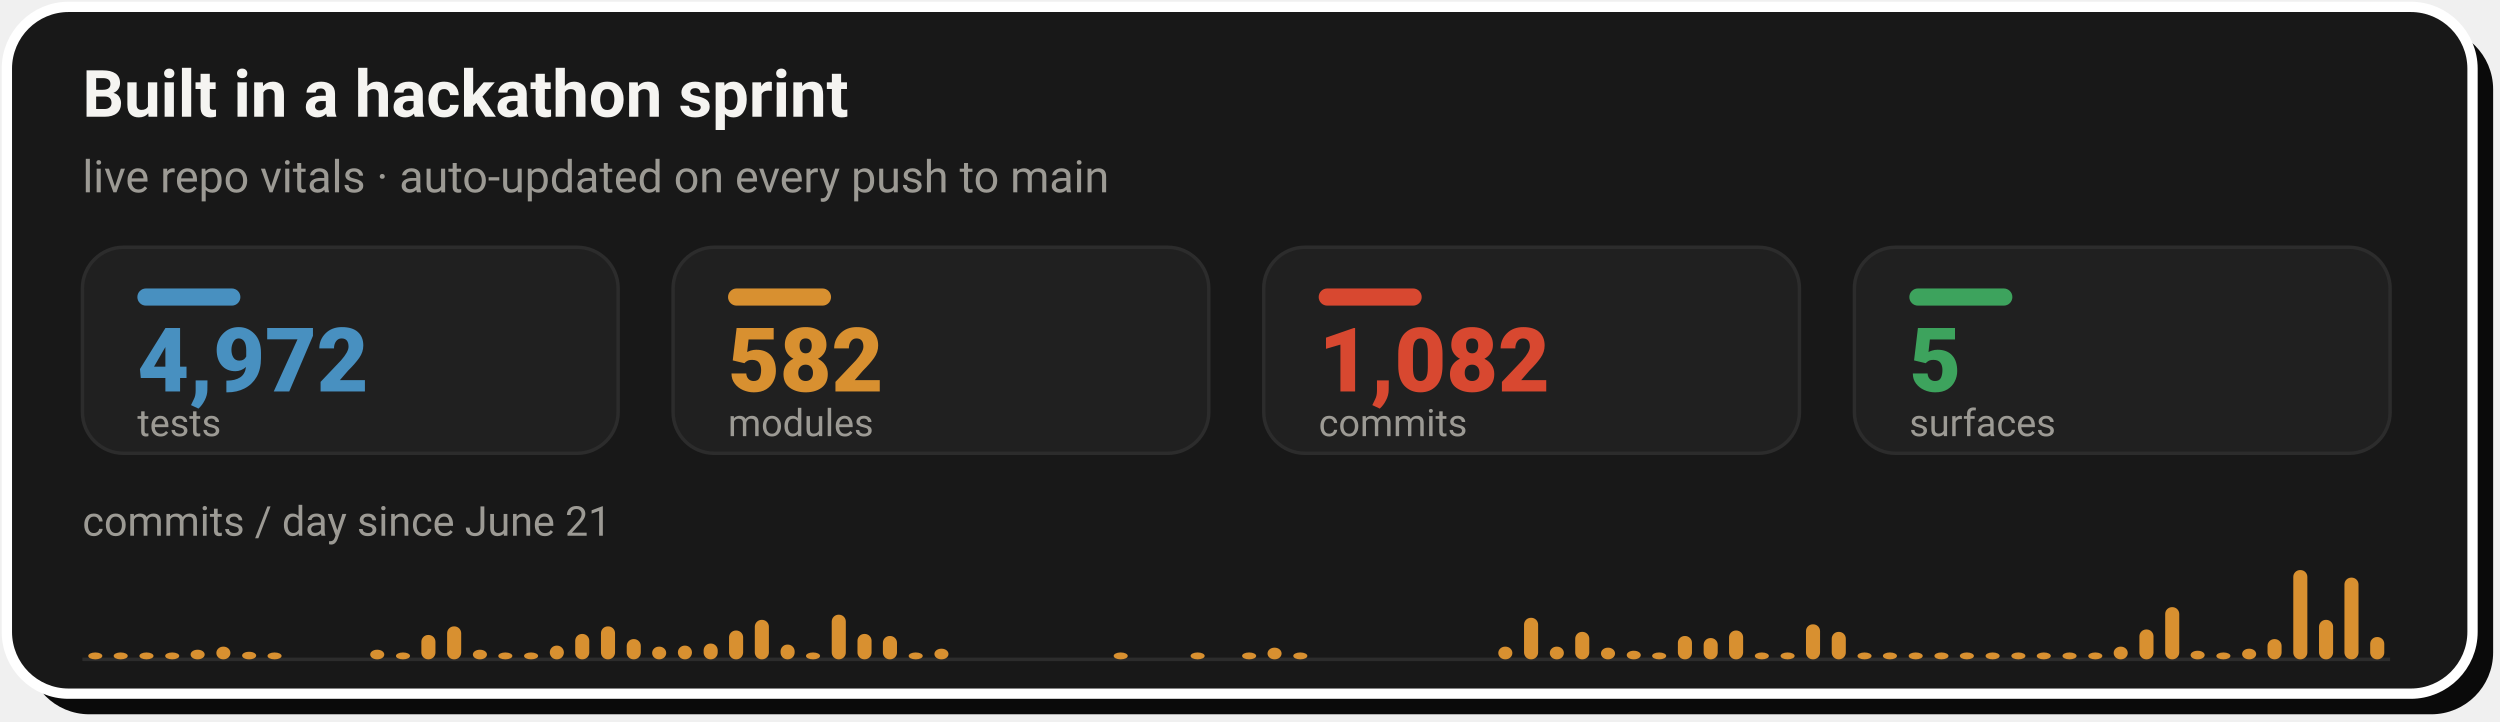
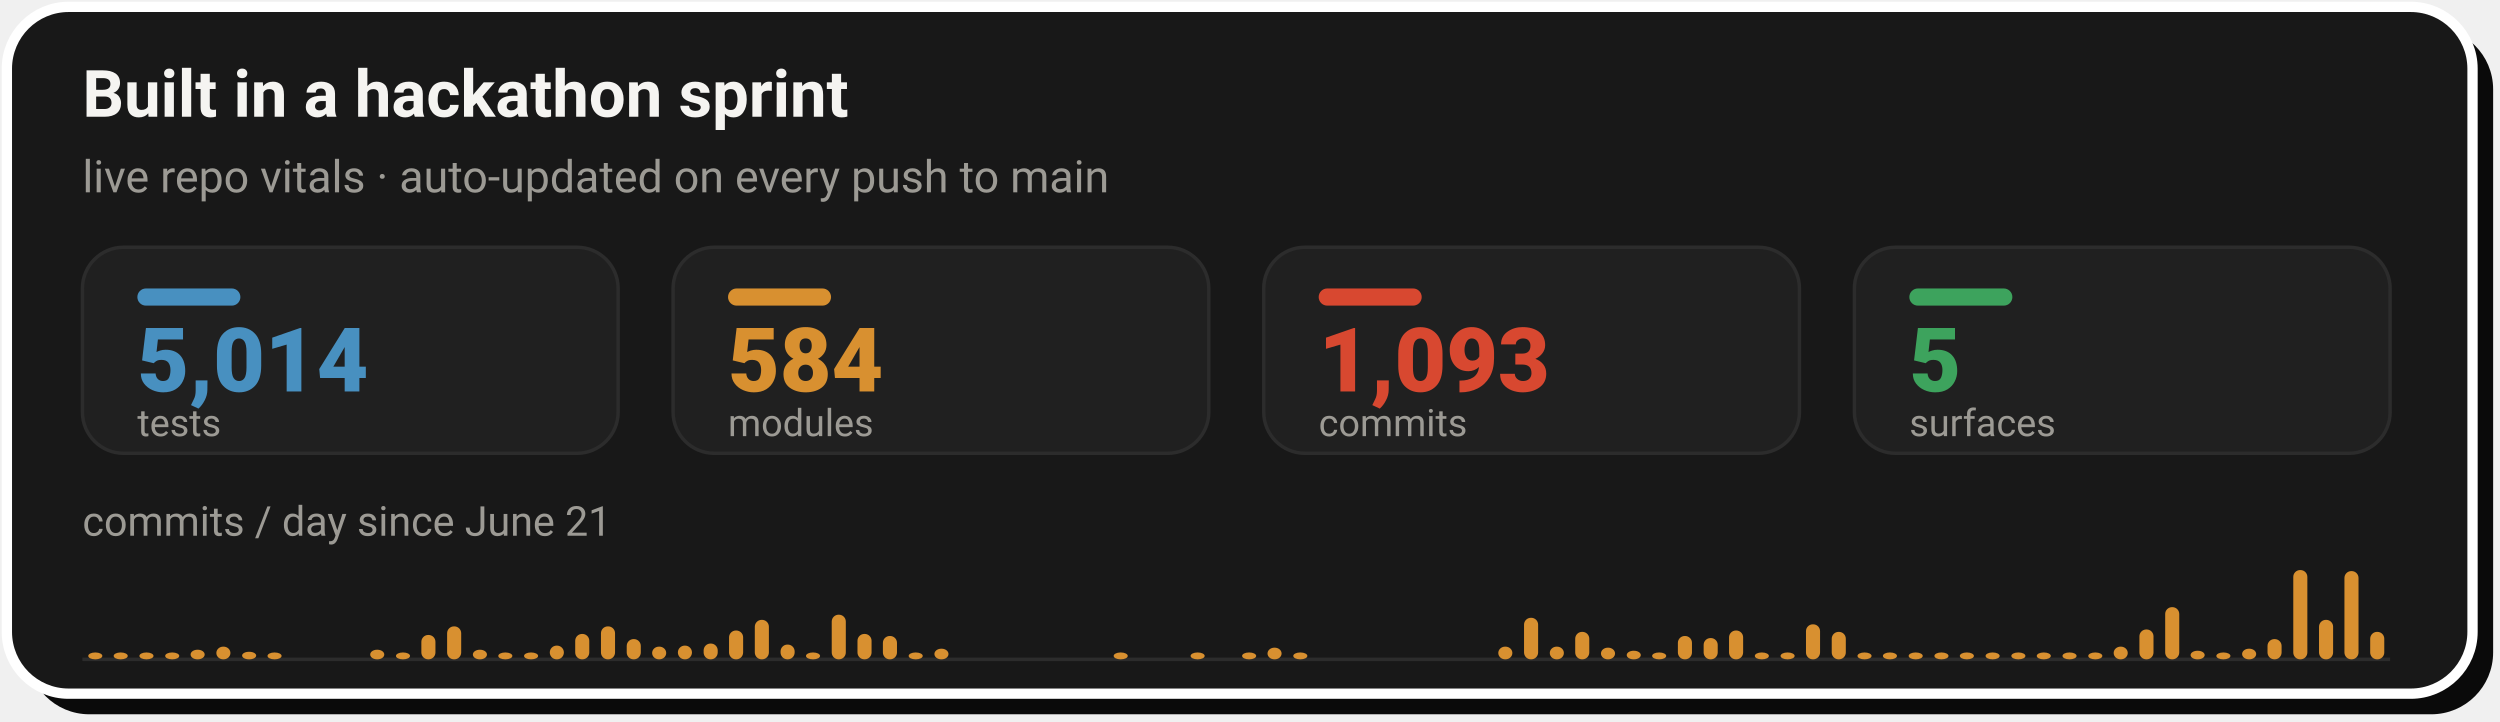
- <svg xmlns="http://www.w3.org/2000/svg" width="728" height="210" viewBox="0 0 728 210" role="img" aria-label="Live repo vitals: 4,972 tests, 582 modules, 1,082 commits across 5 surfaces, with a commits-per-day sprint velocity chart since June 21">
+ <svg xmlns="http://www.w3.org/2000/svg" width="728" height="210" viewBox="0 0 728 210" role="img" aria-label="Live repo vitals: 5,014 tests, 584 modules, 1,093 commits across 5 surfaces, with a commits-per-day sprint velocity chart since June 21">
  <rect x="8" y="8" width="718" height="200" rx="18" fill="#0A0A0A" />
  <rect x="2" y="2" width="718" height="200" rx="18" fill="#181818" stroke="#FFFFFF" stroke-width="3" />
  <text x="24" y="34" font-family="-apple-system,'Segoe UI',Roboto,Helvetica,Arial,sans-serif" font-size="19" font-weight="700" fill="#F5F4F1">Built in a hackathon sprint</text>
  <text x="24" y="56" font-family="-apple-system,'Segoe UI',Roboto,Helvetica,Arial,sans-serif" font-size="13" fill="#9C9A94">live repo vitals · auto-updated on every push to main</text>
  <rect x="24.0" y="72" width="156.0" height="60" rx="12" fill="#202020" stroke="#2C2C2C" stroke-width="1" />
  <rect x="40.0" y="84" width="30" height="5" rx="2.5" fill="#4890C0" />
-   <text x="40.0" y="114" font-family="-apple-system,'Segoe UI',Roboto,Helvetica,Arial,sans-serif" font-size="26" font-weight="800" fill="#4890C0">4,972</text>
+   <text x="40.0" y="114" font-family="-apple-system,'Segoe UI',Roboto,Helvetica,Arial,sans-serif" font-size="26" font-weight="800" fill="#4890C0">5,014</text>
  <text x="40.0" y="127" font-family="-apple-system,'Segoe UI',Roboto,Helvetica,Arial,sans-serif" font-size="11" fill="#9C9A94">tests</text>
  <rect x="196.0" y="72" width="156.0" height="60" rx="12" fill="#202020" stroke="#2C2C2C" stroke-width="1" />
  <rect x="212.0" y="84" width="30" height="5" rx="2.5" fill="#D89030" />
-   <text x="212.0" y="114" font-family="-apple-system,'Segoe UI',Roboto,Helvetica,Arial,sans-serif" font-size="26" font-weight="800" fill="#D89030">582</text>
+   <text x="212.0" y="114" font-family="-apple-system,'Segoe UI',Roboto,Helvetica,Arial,sans-serif" font-size="26" font-weight="800" fill="#D89030">584</text>
  <text x="212.0" y="127" font-family="-apple-system,'Segoe UI',Roboto,Helvetica,Arial,sans-serif" font-size="11" fill="#9C9A94">modules</text>
  <rect x="368.0" y="72" width="156.0" height="60" rx="12" fill="#202020" stroke="#2C2C2C" stroke-width="1" />
  <rect x="384.0" y="84" width="30" height="5" rx="2.5" fill="#D84830" />
-   <text x="384.0" y="114" font-family="-apple-system,'Segoe UI',Roboto,Helvetica,Arial,sans-serif" font-size="26" font-weight="800" fill="#D84830">1,082</text>
+   <text x="384.0" y="114" font-family="-apple-system,'Segoe UI',Roboto,Helvetica,Arial,sans-serif" font-size="26" font-weight="800" fill="#D84830">1,093</text>
  <text x="384.0" y="127" font-family="-apple-system,'Segoe UI',Roboto,Helvetica,Arial,sans-serif" font-size="11" fill="#9C9A94">commits</text>
  <rect x="540.0" y="72" width="156.0" height="60" rx="12" fill="#202020" stroke="#2C2C2C" stroke-width="1" />
  <rect x="556.0" y="84" width="30" height="5" rx="2.5" fill="#3DA35D" />
  <text x="556.0" y="114" font-family="-apple-system,'Segoe UI',Roboto,Helvetica,Arial,sans-serif" font-size="26" font-weight="800" fill="#3DA35D">5</text>
  <text x="556.0" y="127" font-family="-apple-system,'Segoe UI',Roboto,Helvetica,Arial,sans-serif" font-size="11" fill="#9C9A94">surfaces</text>
  <text x="24" y="156" font-family="-apple-system,'Segoe UI',Roboto,Helvetica,Arial,sans-serif" font-size="12" fill="#9C9A94">commits / day since June 21</text>
  <line x1="24.0" y1="192" x2="696.0" y2="192" stroke="#2C2C2C" stroke-width="1" />
  <rect x="25.7" y="190.0" width="4.1" height="2.0" rx="2" fill="#D89030" />
  <rect x="33.1" y="190.0" width="4.1" height="2.0" rx="2" fill="#D89030" />
  <rect x="40.6" y="190.0" width="4.1" height="2.0" rx="2" fill="#D89030" />
  <rect x="48.1" y="190.0" width="4.1" height="2.0" rx="2" fill="#D89030" />
  <rect x="55.5" y="189.2" width="4.1" height="2.8" rx="2" fill="#D89030" />
  <rect x="63.0" y="188.3" width="4.1" height="3.7" rx="2" fill="#D89030" />
  <rect x="70.5" y="189.8" width="4.1" height="2.2" rx="2" fill="#D89030" />
  <rect x="77.9" y="190.0" width="4.1" height="2.0" rx="2" fill="#D89030" />
  <rect x="107.8" y="189.2" width="4.1" height="2.8" rx="2" fill="#D89030" />
  <rect x="115.3" y="190.0" width="4.1" height="2.0" rx="2" fill="#D89030" />
  <rect x="122.7" y="184.9" width="4.1" height="7.1" rx="2" fill="#D89030" />
  <rect x="130.2" y="182.4" width="4.1" height="9.6" rx="2" fill="#D89030" />
  <rect x="137.7" y="189.2" width="4.1" height="2.8" rx="2" fill="#D89030" />
  <rect x="145.1" y="190.0" width="4.1" height="2.0" rx="2" fill="#D89030" />
  <rect x="152.6" y="190.0" width="4.1" height="2.0" rx="2" fill="#D89030" />
  <rect x="160.1" y="188.0" width="4.1" height="4.0" rx="2" fill="#D89030" />
  <rect x="167.5" y="184.6" width="4.1" height="7.4" rx="2" fill="#D89030" />
  <rect x="175.0" y="182.4" width="4.1" height="9.6" rx="2" fill="#D89030" />
  <rect x="182.5" y="186.1" width="4.1" height="5.9" rx="2" fill="#D89030" />
  <rect x="189.9" y="188.3" width="4.1" height="3.7" rx="2" fill="#D89030" />
  <rect x="197.4" y="188.0" width="4.1" height="4.0" rx="2" fill="#D89030" />
  <rect x="204.9" y="187.4" width="4.1" height="4.6" rx="2" fill="#D89030" />
  <rect x="212.3" y="183.6" width="4.1" height="8.4" rx="2" fill="#D89030" />
  <rect x="219.8" y="180.5" width="4.1" height="11.5" rx="2" fill="#D89030" />
  <rect x="227.3" y="187.7" width="4.1" height="4.3" rx="2" fill="#D89030" />
  <rect x="234.7" y="190.0" width="4.1" height="2.0" rx="2" fill="#D89030" />
  <rect x="242.2" y="179.0" width="4.1" height="13.0" rx="2" fill="#D89030" />
  <rect x="249.7" y="184.6" width="4.1" height="7.4" rx="2" fill="#D89030" />
  <rect x="257.1" y="185.2" width="4.1" height="6.8" rx="2" fill="#D89030" />
  <rect x="264.6" y="190.0" width="4.1" height="2.0" rx="2" fill="#D89030" />
  <rect x="272.1" y="188.9" width="4.1" height="3.1" rx="2" fill="#D89030" />
  <rect x="324.3" y="190.0" width="4.1" height="2.0" rx="2" fill="#D89030" />
  <rect x="346.7" y="190.0" width="4.1" height="2.0" rx="2" fill="#D89030" />
  <rect x="361.7" y="190.0" width="4.1" height="2.0" rx="2" fill="#D89030" />
  <rect x="369.1" y="188.6" width="4.1" height="3.4" rx="2" fill="#D89030" />
  <rect x="376.6" y="190.0" width="4.1" height="2.0" rx="2" fill="#D89030" />
  <rect x="436.3" y="188.3" width="4.1" height="3.7" rx="2" fill="#D89030" />
  <rect x="443.8" y="179.9" width="4.1" height="12.1" rx="2" fill="#D89030" />
  <rect x="451.3" y="188.3" width="4.1" height="3.7" rx="2" fill="#D89030" />
  <rect x="458.7" y="184.0" width="4.1" height="8.0" rx="2" fill="#D89030" />
  <rect x="466.2" y="188.6" width="4.1" height="3.4" rx="2" fill="#D89030" />
  <rect x="473.7" y="189.5" width="4.1" height="2.5" rx="2" fill="#D89030" />
  <rect x="481.1" y="190.0" width="4.1" height="2.0" rx="2" fill="#D89030" />
  <rect x="488.6" y="185.2" width="4.1" height="6.8" rx="2" fill="#D89030" />
  <rect x="496.1" y="185.8" width="4.1" height="6.2" rx="2" fill="#D89030" />
  <rect x="503.5" y="183.6" width="4.1" height="8.4" rx="2" fill="#D89030" />
  <rect x="511.0" y="190.0" width="4.1" height="2.0" rx="2" fill="#D89030" />
  <rect x="518.5" y="190.0" width="4.1" height="2.0" rx="2" fill="#D89030" />
  <rect x="525.9" y="181.8" width="4.1" height="10.2" rx="2" fill="#D89030" />
  <rect x="533.4" y="184.0" width="4.1" height="8.0" rx="2" fill="#D89030" />
  <rect x="540.9" y="190.0" width="4.1" height="2.0" rx="2" fill="#D89030" />
  <rect x="548.3" y="190.0" width="4.1" height="2.0" rx="2" fill="#D89030" />
  <rect x="555.8" y="190.0" width="4.1" height="2.0" rx="2" fill="#D89030" />
  <rect x="563.3" y="190.0" width="4.1" height="2.0" rx="2" fill="#D89030" />
  <rect x="570.7" y="190.0" width="4.1" height="2.0" rx="2" fill="#D89030" />
  <rect x="578.2" y="190.0" width="4.1" height="2.0" rx="2" fill="#D89030" />
  <rect x="585.7" y="190.0" width="4.1" height="2.0" rx="2" fill="#D89030" />
  <rect x="593.1" y="190.0" width="4.1" height="2.0" rx="2" fill="#D89030" />
  <rect x="600.6" y="190.0" width="4.1" height="2.0" rx="2" fill="#D89030" />
  <rect x="608.1" y="190.0" width="4.1" height="2.0" rx="2" fill="#D89030" />
  <rect x="615.5" y="188.3" width="4.1" height="3.7" rx="2" fill="#D89030" />
  <rect x="623.0" y="183.3" width="4.1" height="8.7" rx="2" fill="#D89030" />
  <rect x="630.5" y="176.8" width="4.1" height="15.2" rx="2" fill="#D89030" />
  <rect x="637.9" y="189.5" width="4.1" height="2.5" rx="2" fill="#D89030" />
  <rect x="645.4" y="190.0" width="4.1" height="2.0" rx="2" fill="#D89030" />
  <rect x="652.9" y="188.9" width="4.1" height="3.1" rx="2" fill="#D89030" />
  <rect x="660.3" y="186.1" width="4.1" height="5.9" rx="2" fill="#D89030" />
  <rect x="667.8" y="166.0" width="4.1" height="26.0" rx="2" fill="#D89030" />
  <rect x="675.3" y="180.5" width="4.1" height="11.5" rx="2" fill="#D89030" />
-   <rect x="682.7" y="168.2" width="4.1" height="23.8" rx="2" fill="#D89030" />
-   <rect x="690.2" y="185.5" width="4.1" height="6.5" rx="2" fill="#D89030" />
+   <rect x="682.7" y="166.3" width="4.1" height="25.7" rx="2" fill="#D89030" />
+   <rect x="690.2" y="184.0" width="4.1" height="8.0" rx="2" fill="#D89030" />
</svg>
